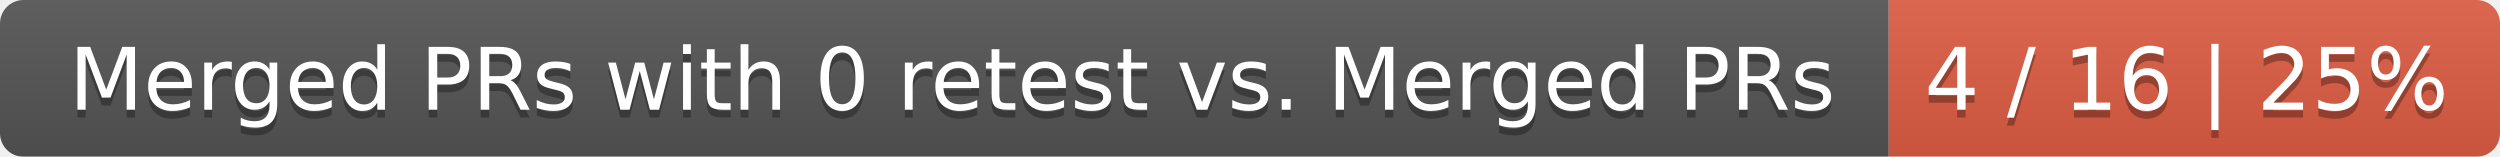
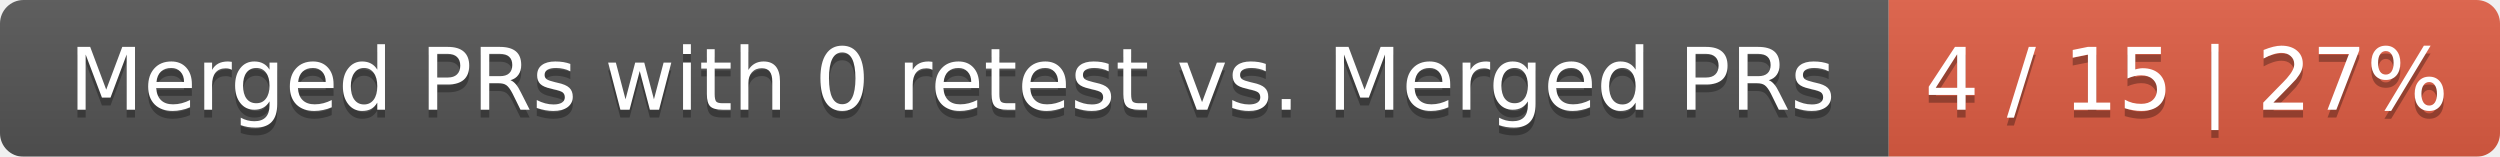
<svg xmlns="http://www.w3.org/2000/svg" width="319" height="20">
  <linearGradient id="smooth" x2="0" y2="100%">
    <stop offset="0" stop-color="#bbb" stop-opacity=".1" />
    <stop offset="1" stop-opacity=".1" />
  </linearGradient>
  <mask id="round">
    <rect width="319" height="20" rx="3" fill="#fff" />
  </mask>
  <g mask="url(#round)">
    <rect width="241" height="20" fill="#555" />
    <rect x="241" width="78" height="20" fill="#e05d44" />
    <rect width="319" height="20" fill="url(#smooth)" />
  </g>
  <g fill="#fff" text-anchor="middle" font-family="DejaVu Sans,Verdana,Geneva,sans-serif" font-size="11">
    <text x="121.5" y="15" fill="#010101" fill-opacity=".3">Merged PRs with 0 retest vs. Merged PRs</text>
    <text x="121.5" y="14">Merged PRs with 0 retest vs. Merged PRs</text>
-     <text x="279" y="15" fill="#010101" fill-opacity=".3">4 / 16 | 25%</text>
-     <text x="279" y="14">4 / 16 | 25%</text>
+     <text x="279" y="15" fill="#010101" fill-opacity=".3">4 / 15 | 27%</text>
+     <text x="279" y="14">4 / 15 | 27%</text>
  </g>
</svg>
